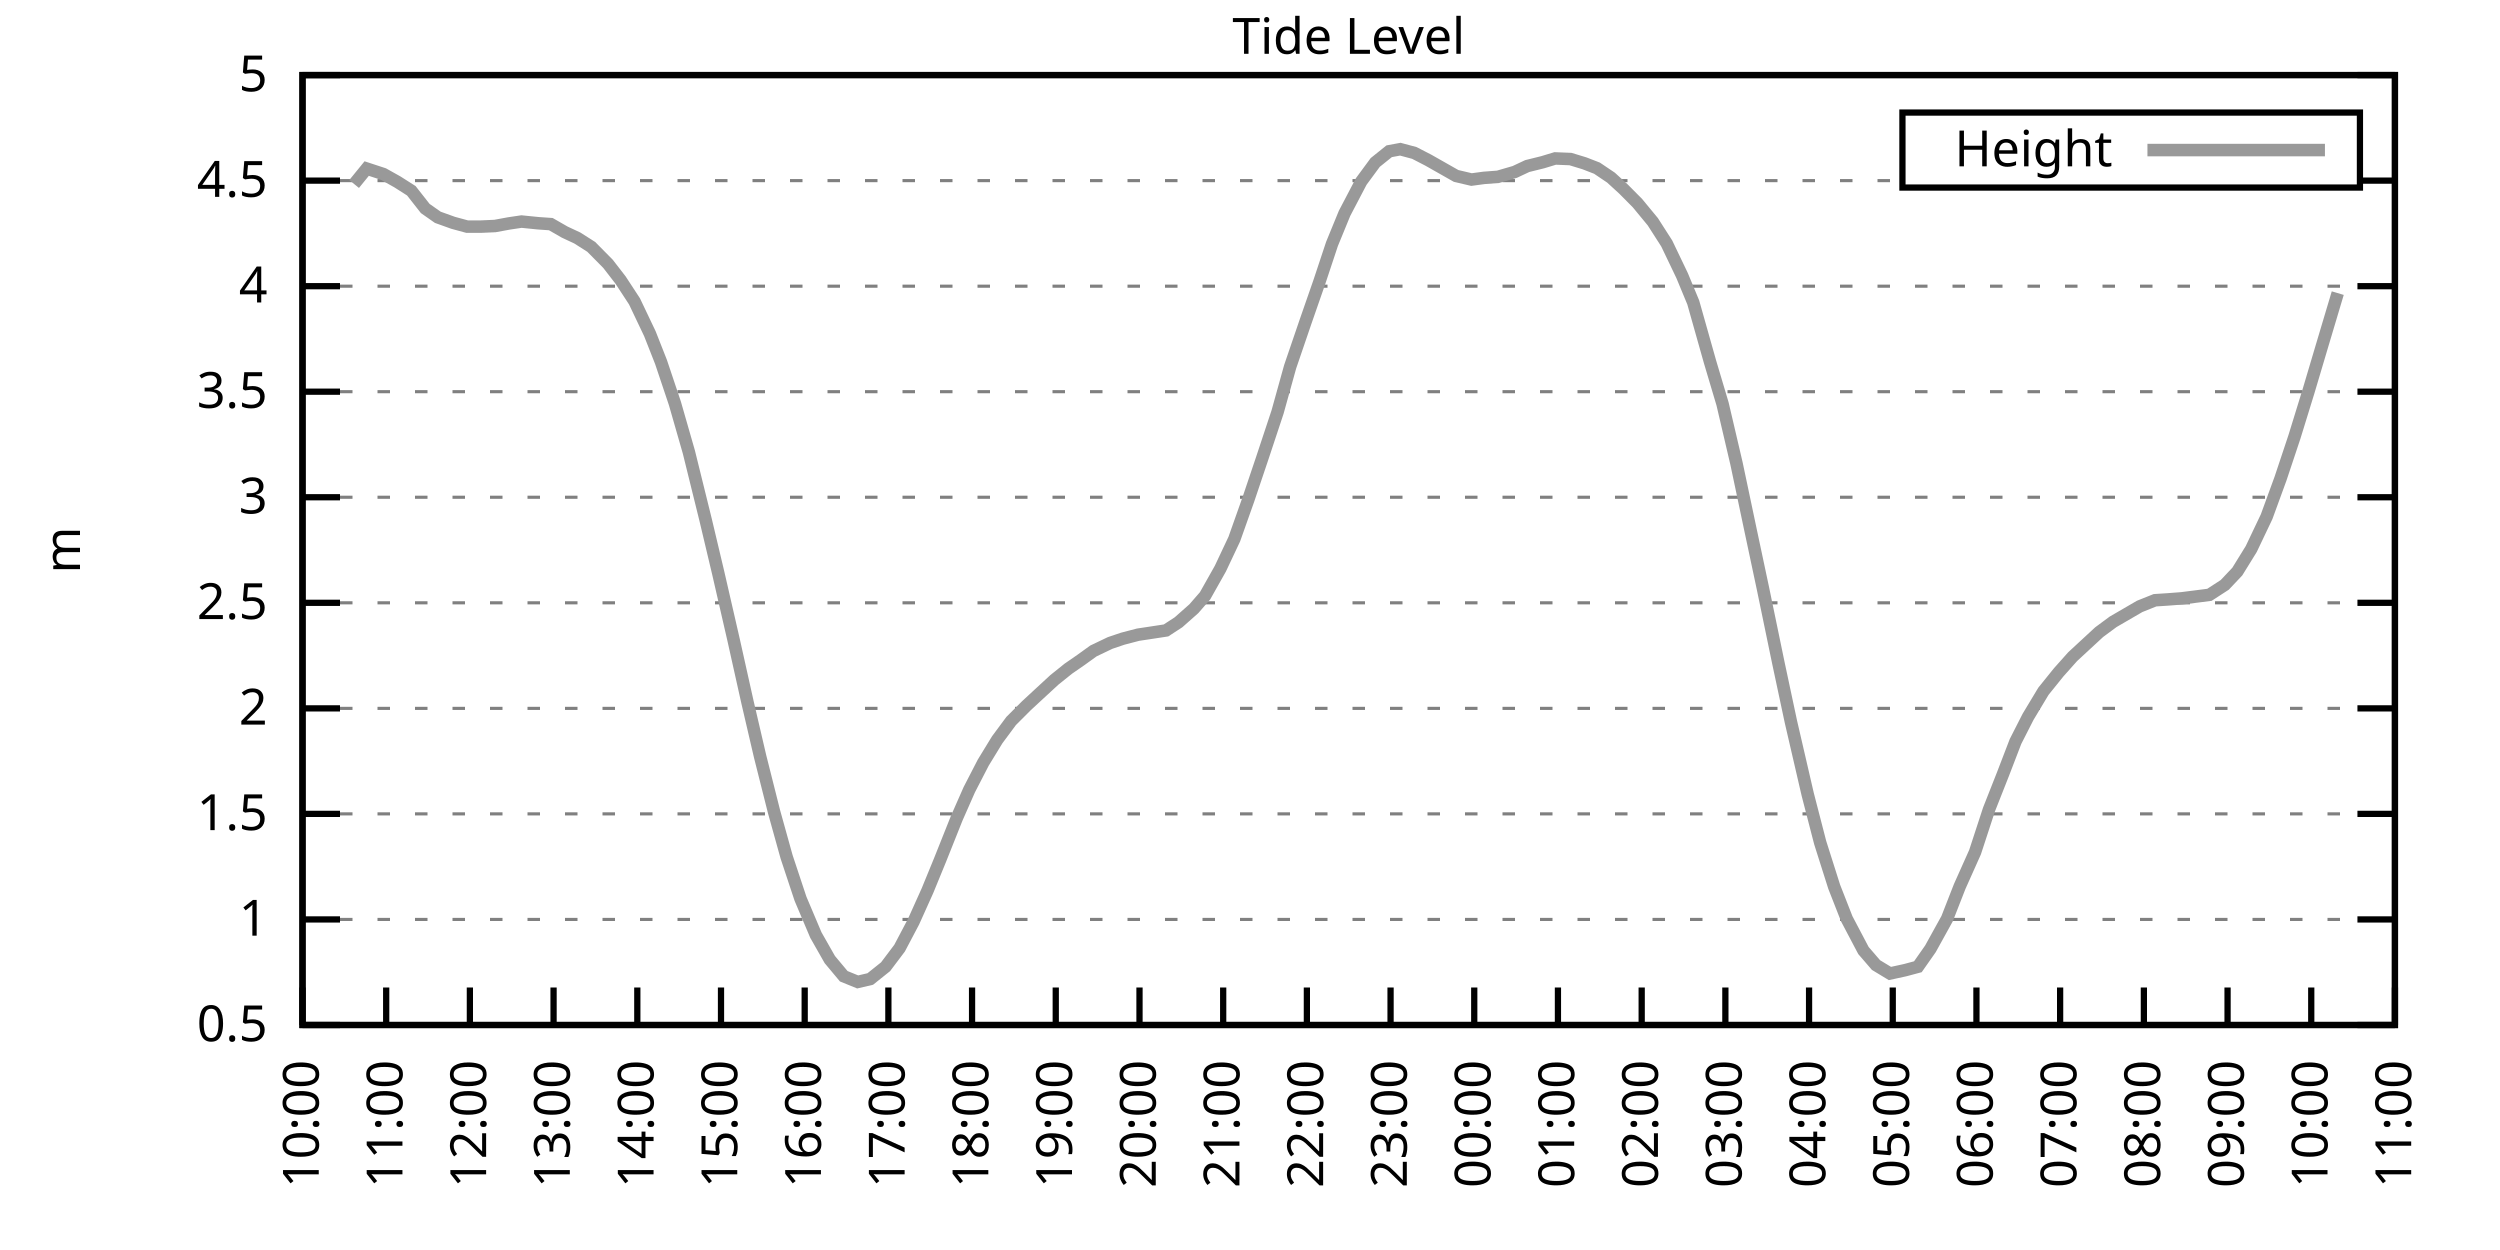
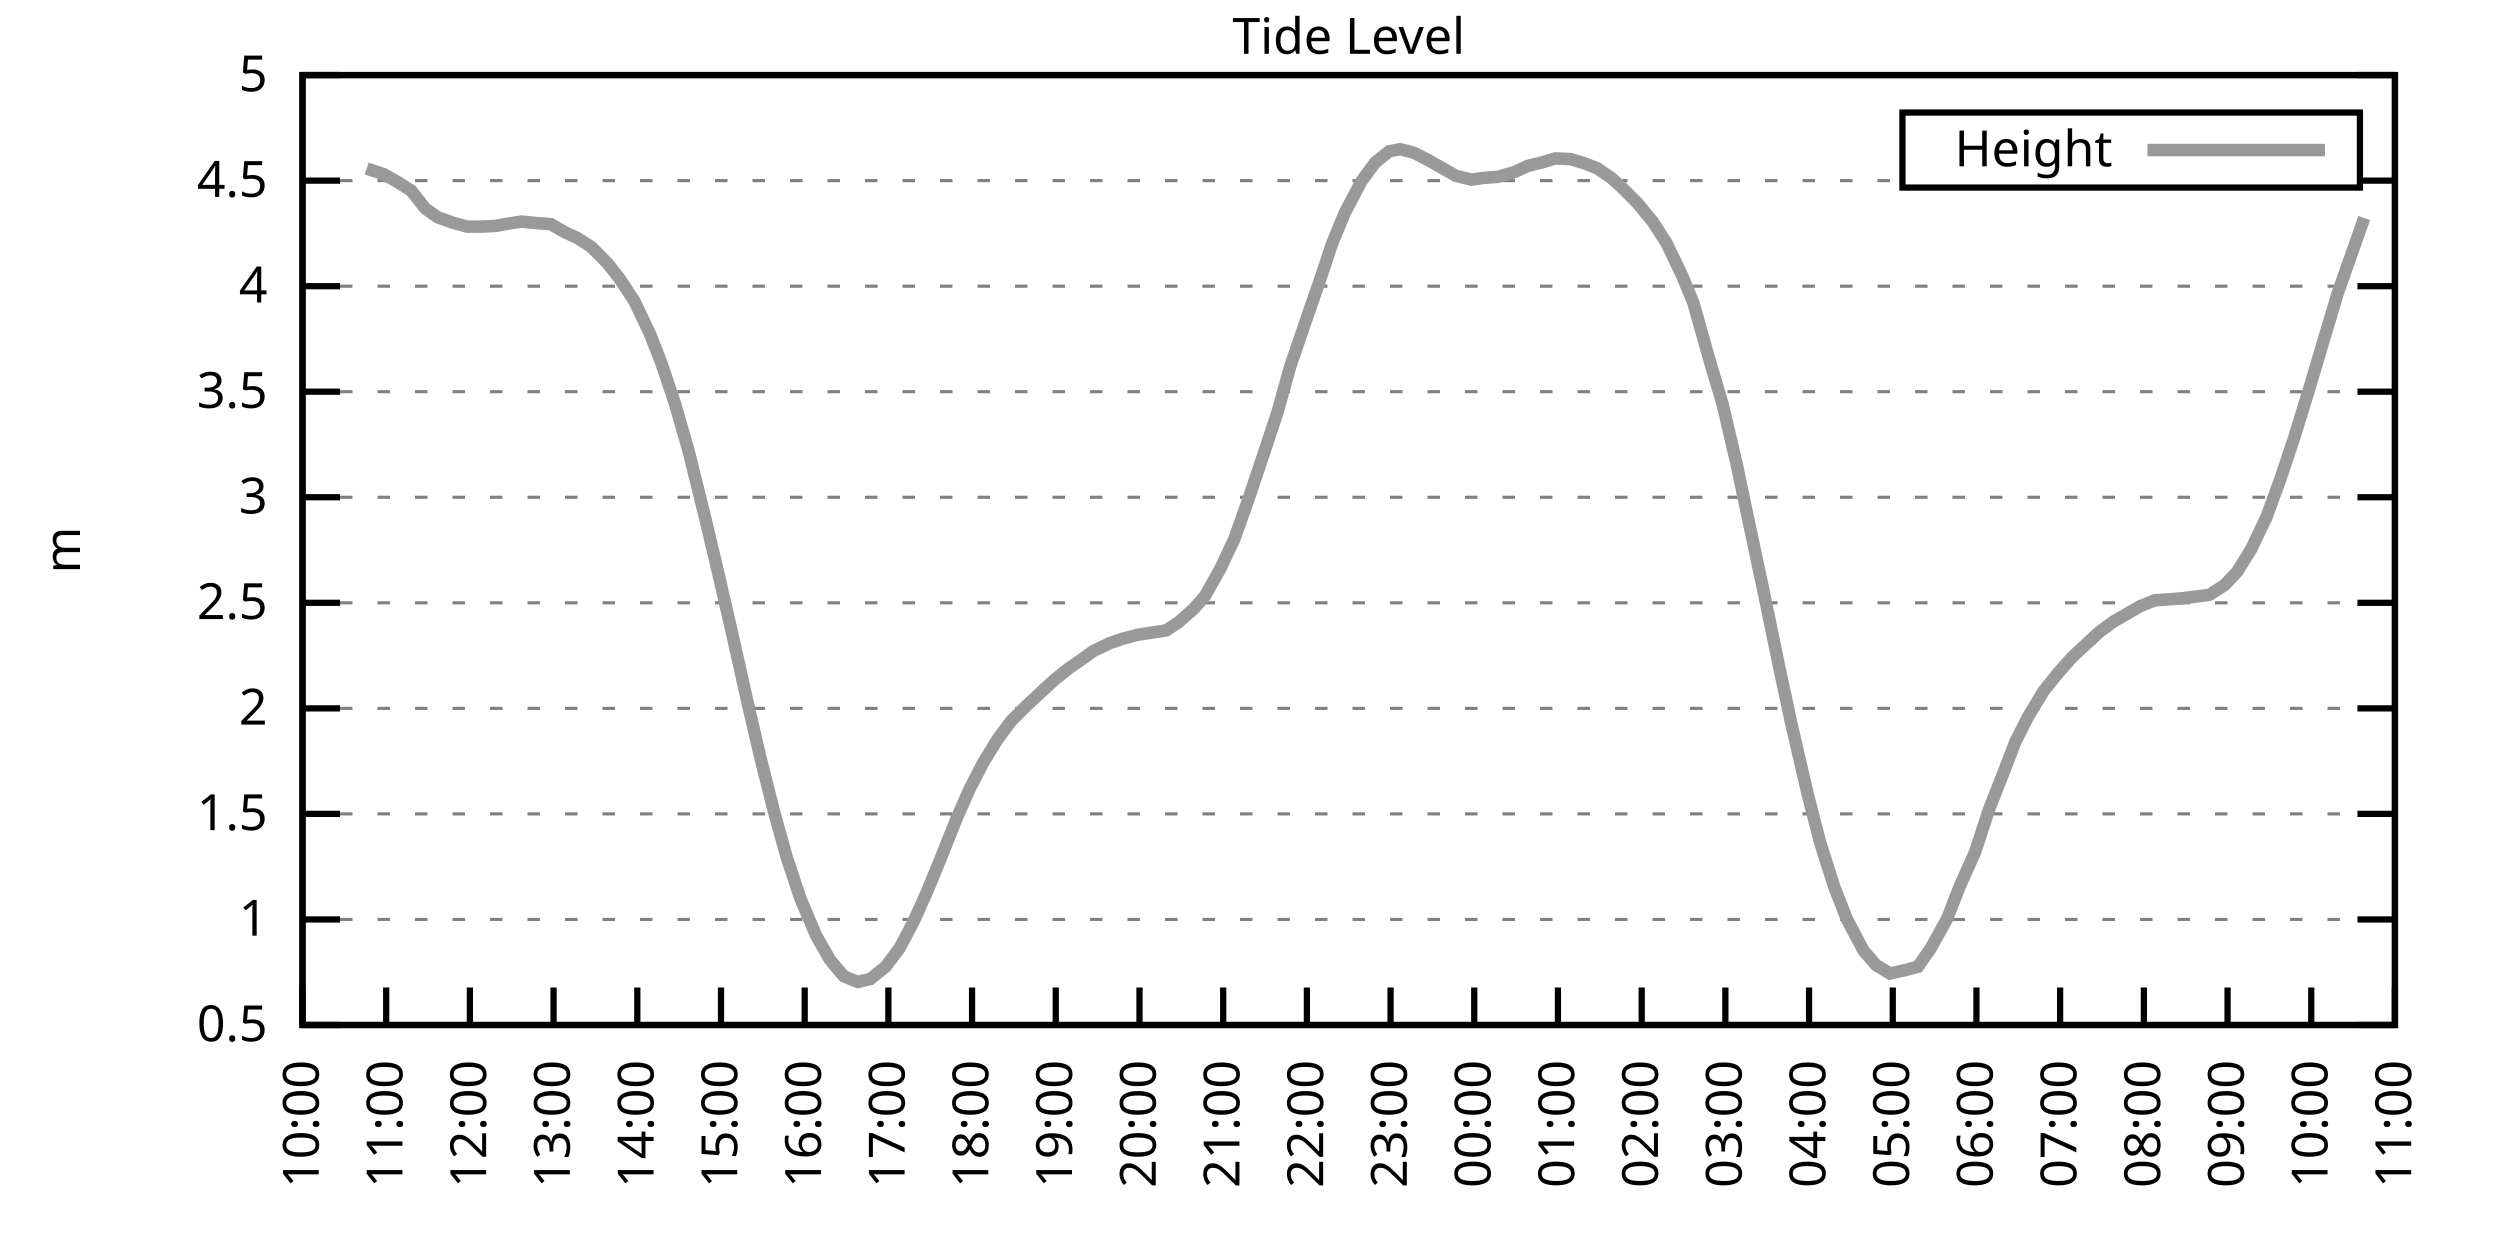
<svg xmlns="http://www.w3.org/2000/svg" xmlns:xlink="http://www.w3.org/1999/xlink" width="400" height="200" viewBox="0 0 400 200">
  <g id="gnuplot_canvas">
    <rect x="0" y="0" width="400" height="200" fill="none" />
    <defs>
      <circle id="gpDot" r="0.5" stroke-width="0.5" stroke="currentColor" />
      <path id="gpPt0" stroke-width="0.333" stroke="currentColor" d="M-1,0 h2 M0,-1 v2" />
      <path id="gpPt1" stroke-width="0.333" stroke="currentColor" d="M-1,-1 L1,1 M1,-1 L-1,1" />
      <path id="gpPt2" stroke-width="0.333" stroke="currentColor" d="M-1,0 L1,0 M0,-1 L0,1 M-1,-1 L1,1 M-1,1 L1,-1" />
      <rect id="gpPt3" stroke-width="0.333" stroke="currentColor" x="-1" y="-1" width="2" height="2" />
      <rect id="gpPt4" stroke-width="0.333" stroke="currentColor" fill="currentColor" x="-1" y="-1" width="2" height="2" />
      <circle id="gpPt5" stroke-width="0.333" stroke="currentColor" cx="0" cy="0" r="1" />
      <use xlink:href="#gpPt5" id="gpPt6" fill="currentColor" stroke="none" />
      <path id="gpPt7" stroke-width="0.333" stroke="currentColor" d="M0,-1.33 L-1.33,0.67 L1.33,0.67 z" />
      <use xlink:href="#gpPt7" id="gpPt8" fill="currentColor" stroke="none" />
      <use xlink:href="#gpPt7" id="gpPt9" stroke="currentColor" transform="rotate(180)" />
      <use xlink:href="#gpPt9" id="gpPt10" fill="currentColor" stroke="none" />
      <use xlink:href="#gpPt3" id="gpPt11" stroke="currentColor" transform="rotate(45)" />
      <use xlink:href="#gpPt11" id="gpPt12" fill="currentColor" stroke="none" />
      <path id="gpPt13" stroke-width="0.333" stroke="currentColor" d="M0,1.330 L1.265,0.411 L0.782,-1.067 L-0.782,-1.076 L-1.265,0.411 z" />
      <use xlink:href="#gpPt13" id="gpPt14" fill="currentColor" stroke="none" />
      <filter id="textbox" filterUnits="objectBoundingBox" x="0" y="0" height="1" width="1">
        <feFlood flood-color="white" flood-opacity="1" result="bgnd" />
        <feComposite in="SourceGraphic" in2="bgnd" operator="atop" />
      </filter>
      <filter id="greybox" filterUnits="objectBoundingBox" x="0" y="0" height="1" width="1">
        <feFlood flood-color="lightgrey" flood-opacity="1" result="grey" />
        <feComposite in="SourceGraphic" in2="grey" operator="atop" />
      </filter>
    </defs>
    <g fill="none" color="white" stroke="currentColor" stroke-width="1.00" stroke-linecap="butt" stroke-linejoin="miter">
</g>
    <g fill="none" color="black" stroke="currentColor" stroke-width="1.00" stroke-linecap="butt" stroke-linejoin="miter">
      <g stroke="none" shape-rendering="crispEdges">
        <polygon fill="rgb(255, 255, 255)" points="48.40,164.00 383.18,164.00 383.18,12.02 48.40,12.02 " />
      </g>
    </g>
    <g fill="none" color="black" stroke="currentColor" stroke-width="1.00" stroke-linecap="butt" stroke-linejoin="miter">
</g>
    <g fill="none" color="black" stroke="black" stroke-width="0.50" stroke-linecap="butt" stroke-linejoin="miter">
</g>
    <g fill="none" color="gray" stroke="currentColor" stroke-width="0.50" stroke-linecap="butt" stroke-linejoin="miter">
      <path stroke="gray" stroke-dasharray="2,4" class="gridline" d="M48.40,164.00 L383.19,164.00  " />
    </g>
    <g fill="none" color="gray" stroke="gray" stroke-width="1.00" stroke-linecap="butt" stroke-linejoin="miter">
</g>
    <g fill="none" color="black" stroke="currentColor" stroke-width="1.00" stroke-linecap="butt" stroke-linejoin="miter">
      <path stroke="black" d="M48.40,164.00 L54.40,164.00 M383.19,164.00 L377.19,164.00  " />
      <g transform="translate(42.80,166.60)" stroke="none" fill="black" font-family="Sans" font-size="8.00" text-anchor="end">
        <text>
          <tspan font-family="Sans"> 0.5</tspan>
        </text>
      </g>
    </g>
    <g fill="none" color="black" stroke="currentColor" stroke-width="1.00" stroke-linecap="butt" stroke-linejoin="miter">
</g>
    <g fill="none" color="black" stroke="black" stroke-width="0.50" stroke-linecap="butt" stroke-linejoin="miter">
</g>
    <g fill="none" color="gray" stroke="currentColor" stroke-width="0.50" stroke-linecap="butt" stroke-linejoin="miter">
      <path stroke="gray" stroke-dasharray="2,4" class="gridline" d="M48.40,147.11 L383.19,147.11  " />
    </g>
    <g fill="none" color="gray" stroke="gray" stroke-width="1.00" stroke-linecap="butt" stroke-linejoin="miter">
</g>
    <g fill="none" color="black" stroke="currentColor" stroke-width="1.00" stroke-linecap="butt" stroke-linejoin="miter">
      <path stroke="black" d="M48.40,147.11 L54.40,147.11 M383.19,147.11 L377.19,147.11  " />
      <g transform="translate(42.80,149.71)" stroke="none" fill="black" font-family="Sans" font-size="8.00" text-anchor="end">
        <text>
          <tspan font-family="Sans"> 1</tspan>
        </text>
      </g>
    </g>
    <g fill="none" color="black" stroke="currentColor" stroke-width="1.00" stroke-linecap="butt" stroke-linejoin="miter">
</g>
    <g fill="none" color="black" stroke="black" stroke-width="0.50" stroke-linecap="butt" stroke-linejoin="miter">
</g>
    <g fill="none" color="gray" stroke="currentColor" stroke-width="0.50" stroke-linecap="butt" stroke-linejoin="miter">
      <path stroke="gray" stroke-dasharray="2,4" class="gridline" d="M48.40,130.22 L383.19,130.22  " />
    </g>
    <g fill="none" color="gray" stroke="gray" stroke-width="1.00" stroke-linecap="butt" stroke-linejoin="miter">
</g>
    <g fill="none" color="black" stroke="currentColor" stroke-width="1.00" stroke-linecap="butt" stroke-linejoin="miter">
      <path stroke="black" d="M48.40,130.22 L54.40,130.22 M383.19,130.22 L377.19,130.22  " />
      <g transform="translate(42.80,132.82)" stroke="none" fill="black" font-family="Sans" font-size="8.00" text-anchor="end">
        <text>
          <tspan font-family="Sans"> 1.5</tspan>
        </text>
      </g>
    </g>
    <g fill="none" color="black" stroke="currentColor" stroke-width="1.00" stroke-linecap="butt" stroke-linejoin="miter">
</g>
    <g fill="none" color="black" stroke="black" stroke-width="0.50" stroke-linecap="butt" stroke-linejoin="miter">
</g>
    <g fill="none" color="gray" stroke="currentColor" stroke-width="0.50" stroke-linecap="butt" stroke-linejoin="miter">
      <path stroke="gray" stroke-dasharray="2,4" class="gridline" d="M48.40,113.34 L383.19,113.34  " />
    </g>
    <g fill="none" color="gray" stroke="gray" stroke-width="1.00" stroke-linecap="butt" stroke-linejoin="miter">
</g>
    <g fill="none" color="black" stroke="currentColor" stroke-width="1.00" stroke-linecap="butt" stroke-linejoin="miter">
      <path stroke="black" d="M48.40,113.34 L54.40,113.34 M383.19,113.34 L377.19,113.34  " />
      <g transform="translate(42.80,115.94)" stroke="none" fill="black" font-family="Sans" font-size="8.00" text-anchor="end">
        <text>
          <tspan font-family="Sans"> 2</tspan>
        </text>
      </g>
    </g>
    <g fill="none" color="black" stroke="currentColor" stroke-width="1.00" stroke-linecap="butt" stroke-linejoin="miter">
</g>
    <g fill="none" color="black" stroke="black" stroke-width="0.50" stroke-linecap="butt" stroke-linejoin="miter">
</g>
    <g fill="none" color="gray" stroke="currentColor" stroke-width="0.50" stroke-linecap="butt" stroke-linejoin="miter">
      <path stroke="gray" stroke-dasharray="2,4" class="gridline" d="M48.40,96.45 L383.19,96.45  " />
    </g>
    <g fill="none" color="gray" stroke="gray" stroke-width="1.00" stroke-linecap="butt" stroke-linejoin="miter">
</g>
    <g fill="none" color="black" stroke="currentColor" stroke-width="1.00" stroke-linecap="butt" stroke-linejoin="miter">
      <path stroke="black" d="M48.40,96.45 L54.40,96.45 M383.19,96.45 L377.19,96.45  " />
      <g transform="translate(42.80,99.05)" stroke="none" fill="black" font-family="Sans" font-size="8.00" text-anchor="end">
        <text>
          <tspan font-family="Sans"> 2.5</tspan>
        </text>
      </g>
    </g>
    <g fill="none" color="black" stroke="currentColor" stroke-width="1.00" stroke-linecap="butt" stroke-linejoin="miter">
</g>
    <g fill="none" color="black" stroke="black" stroke-width="0.50" stroke-linecap="butt" stroke-linejoin="miter">
</g>
    <g fill="none" color="gray" stroke="currentColor" stroke-width="0.50" stroke-linecap="butt" stroke-linejoin="miter">
      <path stroke="gray" stroke-dasharray="2,4" class="gridline" d="M48.40,79.56 L383.19,79.56  " />
    </g>
    <g fill="none" color="gray" stroke="gray" stroke-width="1.00" stroke-linecap="butt" stroke-linejoin="miter">
</g>
    <g fill="none" color="black" stroke="currentColor" stroke-width="1.00" stroke-linecap="butt" stroke-linejoin="miter">
      <path stroke="black" d="M48.40,79.56 L54.40,79.56 M383.19,79.56 L377.19,79.56  " />
      <g transform="translate(42.80,82.16)" stroke="none" fill="black" font-family="Sans" font-size="8.00" text-anchor="end">
        <text>
          <tspan font-family="Sans"> 3</tspan>
        </text>
      </g>
    </g>
    <g fill="none" color="black" stroke="currentColor" stroke-width="1.00" stroke-linecap="butt" stroke-linejoin="miter">
</g>
    <g fill="none" color="black" stroke="black" stroke-width="0.50" stroke-linecap="butt" stroke-linejoin="miter">
</g>
    <g fill="none" color="gray" stroke="currentColor" stroke-width="0.50" stroke-linecap="butt" stroke-linejoin="miter">
      <path stroke="gray" stroke-dasharray="2,4" class="gridline" d="M48.40,62.67 L383.19,62.67  " />
    </g>
    <g fill="none" color="gray" stroke="gray" stroke-width="1.00" stroke-linecap="butt" stroke-linejoin="miter">
</g>
    <g fill="none" color="black" stroke="currentColor" stroke-width="1.00" stroke-linecap="butt" stroke-linejoin="miter">
      <path stroke="black" d="M48.40,62.67 L54.40,62.67 M383.19,62.67 L377.19,62.67  " />
      <g transform="translate(42.80,65.27)" stroke="none" fill="black" font-family="Sans" font-size="8.00" text-anchor="end">
        <text>
          <tspan font-family="Sans"> 3.5</tspan>
        </text>
      </g>
    </g>
    <g fill="none" color="black" stroke="currentColor" stroke-width="1.00" stroke-linecap="butt" stroke-linejoin="miter">
</g>
    <g fill="none" color="black" stroke="black" stroke-width="0.50" stroke-linecap="butt" stroke-linejoin="miter">
</g>
    <g fill="none" color="gray" stroke="currentColor" stroke-width="0.50" stroke-linecap="butt" stroke-linejoin="miter">
      <path stroke="gray" stroke-dasharray="2,4" class="gridline" d="M48.40,45.79 L383.19,45.79  " />
    </g>
    <g fill="none" color="gray" stroke="gray" stroke-width="1.00" stroke-linecap="butt" stroke-linejoin="miter">
</g>
    <g fill="none" color="black" stroke="currentColor" stroke-width="1.00" stroke-linecap="butt" stroke-linejoin="miter">
      <path stroke="black" d="M48.40,45.79 L54.40,45.79 M383.19,45.79 L377.19,45.79  " />
      <g transform="translate(42.80,48.39)" stroke="none" fill="black" font-family="Sans" font-size="8.00" text-anchor="end">
        <text>
          <tspan font-family="Sans"> 4</tspan>
        </text>
      </g>
    </g>
    <g fill="none" color="black" stroke="currentColor" stroke-width="1.00" stroke-linecap="butt" stroke-linejoin="miter">
</g>
    <g fill="none" color="black" stroke="black" stroke-width="0.50" stroke-linecap="butt" stroke-linejoin="miter">
</g>
    <g fill="none" color="gray" stroke="currentColor" stroke-width="0.50" stroke-linecap="butt" stroke-linejoin="miter">
      <path stroke="gray" stroke-dasharray="2,4" class="gridline" d="M48.40,28.90 L304.39,28.90 M377.59,28.90 L383.19,28.90  " />
    </g>
    <g fill="none" color="gray" stroke="gray" stroke-width="1.00" stroke-linecap="butt" stroke-linejoin="miter">
</g>
    <g fill="none" color="black" stroke="currentColor" stroke-width="1.00" stroke-linecap="butt" stroke-linejoin="miter">
      <path stroke="black" d="M48.40,28.90 L54.40,28.90 M383.19,28.90 L377.19,28.90  " />
      <g transform="translate(42.80,31.50)" stroke="none" fill="black" font-family="Sans" font-size="8.00" text-anchor="end">
        <text>
          <tspan font-family="Sans"> 4.5</tspan>
        </text>
      </g>
    </g>
    <g fill="none" color="black" stroke="currentColor" stroke-width="1.00" stroke-linecap="butt" stroke-linejoin="miter">
</g>
    <g fill="none" color="black" stroke="black" stroke-width="0.50" stroke-linecap="butt" stroke-linejoin="miter">
</g>
    <g fill="none" color="gray" stroke="currentColor" stroke-width="0.50" stroke-linecap="butt" stroke-linejoin="miter">
      <path stroke="gray" stroke-dasharray="2,4" class="gridline" d="M48.40,12.01 L383.19,12.01  " />
    </g>
    <g fill="none" color="gray" stroke="gray" stroke-width="1.00" stroke-linecap="butt" stroke-linejoin="miter">
</g>
    <g fill="none" color="black" stroke="currentColor" stroke-width="1.00" stroke-linecap="butt" stroke-linejoin="miter">
      <path stroke="black" d="M48.40,12.01 L54.40,12.01 M383.19,12.01 L377.19,12.01  " />
      <g transform="translate(42.80,14.61)" stroke="none" fill="black" font-family="Sans" font-size="8.00" text-anchor="end">
        <text>
          <tspan font-family="Sans"> 5</tspan>
        </text>
      </g>
    </g>
    <g fill="none" color="black" stroke="currentColor" stroke-width="1.00" stroke-linecap="butt" stroke-linejoin="miter">
      <path stroke="black" d="M48.40,164.00 L48.40,158.00  " />
      <g transform="translate(51.00,169.60) rotate(270.00)" stroke="none" fill="black" font-family="Sans" font-size="8.00" text-anchor="end">
        <text>
          <tspan font-family="Sans">10:00</tspan>
        </text>
      </g>
    </g>
    <g fill="none" color="black" stroke="currentColor" stroke-width="1.00" stroke-linecap="butt" stroke-linejoin="miter">
      <path stroke="black" d="M61.79,164.00 L61.79,158.00  " />
      <g transform="translate(64.39,169.60) rotate(270.00)" stroke="none" fill="black" font-family="Sans" font-size="8.00" text-anchor="end">
        <text>
          <tspan font-family="Sans">11:00</tspan>
        </text>
      </g>
    </g>
    <g fill="none" color="black" stroke="currentColor" stroke-width="1.00" stroke-linecap="butt" stroke-linejoin="miter">
      <path stroke="black" d="M75.18,164.00 L75.18,158.00  " />
      <g transform="translate(77.78,169.60) rotate(270.00)" stroke="none" fill="black" font-family="Sans" font-size="8.00" text-anchor="end">
        <text>
          <tspan font-family="Sans">12:00</tspan>
        </text>
      </g>
    </g>
    <g fill="none" color="black" stroke="currentColor" stroke-width="1.00" stroke-linecap="butt" stroke-linejoin="miter">
      <path stroke="black" d="M88.57,164.00 L88.57,158.00  " />
      <g transform="translate(91.17,169.60) rotate(270.00)" stroke="none" fill="black" font-family="Sans" font-size="8.00" text-anchor="end">
        <text>
          <tspan font-family="Sans">13:00</tspan>
        </text>
      </g>
    </g>
    <g fill="none" color="black" stroke="currentColor" stroke-width="1.00" stroke-linecap="butt" stroke-linejoin="miter">
      <path stroke="black" d="M101.97,164.00 L101.97,158.00  " />
      <g transform="translate(104.57,169.60) rotate(270.00)" stroke="none" fill="black" font-family="Sans" font-size="8.00" text-anchor="end">
        <text>
          <tspan font-family="Sans">14:00</tspan>
        </text>
      </g>
    </g>
    <g fill="none" color="black" stroke="currentColor" stroke-width="1.00" stroke-linecap="butt" stroke-linejoin="miter">
      <path stroke="black" d="M115.36,164.00 L115.36,158.00  " />
      <g transform="translate(117.96,169.60) rotate(270.00)" stroke="none" fill="black" font-family="Sans" font-size="8.00" text-anchor="end">
        <text>
          <tspan font-family="Sans">15:00</tspan>
        </text>
      </g>
    </g>
    <g fill="none" color="black" stroke="currentColor" stroke-width="1.00" stroke-linecap="butt" stroke-linejoin="miter">
      <path stroke="black" d="M128.75,164.00 L128.75,158.00  " />
      <g transform="translate(131.35,169.60) rotate(270.00)" stroke="none" fill="black" font-family="Sans" font-size="8.00" text-anchor="end">
        <text>
          <tspan font-family="Sans">16:00</tspan>
        </text>
      </g>
    </g>
    <g fill="none" color="black" stroke="currentColor" stroke-width="1.00" stroke-linecap="butt" stroke-linejoin="miter">
      <path stroke="black" d="M142.14,164.00 L142.14,158.00  " />
      <g transform="translate(144.74,169.60) rotate(270.00)" stroke="none" fill="black" font-family="Sans" font-size="8.00" text-anchor="end">
        <text>
          <tspan font-family="Sans">17:00</tspan>
        </text>
      </g>
    </g>
    <g fill="none" color="black" stroke="currentColor" stroke-width="1.00" stroke-linecap="butt" stroke-linejoin="miter">
      <path stroke="black" d="M155.53,164.00 L155.53,158.00  " />
      <g transform="translate(158.13,169.60) rotate(270.00)" stroke="none" fill="black" font-family="Sans" font-size="8.00" text-anchor="end">
        <text>
          <tspan font-family="Sans">18:00</tspan>
        </text>
      </g>
    </g>
    <g fill="none" color="black" stroke="currentColor" stroke-width="1.00" stroke-linecap="butt" stroke-linejoin="miter">
      <path stroke="black" d="M168.92,164.00 L168.92,158.00  " />
      <g transform="translate(171.52,169.60) rotate(270.00)" stroke="none" fill="black" font-family="Sans" font-size="8.00" text-anchor="end">
        <text>
          <tspan font-family="Sans">19:00</tspan>
        </text>
      </g>
    </g>
    <g fill="none" color="black" stroke="currentColor" stroke-width="1.00" stroke-linecap="butt" stroke-linejoin="miter">
      <path stroke="black" d="M182.32,164.00 L182.32,158.00  " />
      <g transform="translate(184.92,169.60) rotate(270.00)" stroke="none" fill="black" font-family="Sans" font-size="8.00" text-anchor="end">
        <text>
          <tspan font-family="Sans">20:00</tspan>
        </text>
      </g>
    </g>
    <g fill="none" color="black" stroke="currentColor" stroke-width="1.00" stroke-linecap="butt" stroke-linejoin="miter">
      <path stroke="black" d="M195.71,164.00 L195.71,158.00  " />
      <g transform="translate(198.31,169.60) rotate(270.00)" stroke="none" fill="black" font-family="Sans" font-size="8.00" text-anchor="end">
        <text>
          <tspan font-family="Sans">21:00</tspan>
        </text>
      </g>
    </g>
    <g fill="none" color="black" stroke="currentColor" stroke-width="1.00" stroke-linecap="butt" stroke-linejoin="miter">
      <path stroke="black" d="M209.10,164.00 L209.10,158.00  " />
      <g transform="translate(211.70,169.60) rotate(270.00)" stroke="none" fill="black" font-family="Sans" font-size="8.00" text-anchor="end">
        <text>
          <tspan font-family="Sans">22:00</tspan>
        </text>
      </g>
    </g>
    <g fill="none" color="black" stroke="currentColor" stroke-width="1.00" stroke-linecap="butt" stroke-linejoin="miter">
      <path stroke="black" d="M222.49,164.00 L222.49,158.00  " />
      <g transform="translate(225.09,169.60) rotate(270.00)" stroke="none" fill="black" font-family="Sans" font-size="8.00" text-anchor="end">
        <text>
          <tspan font-family="Sans">23:00</tspan>
        </text>
      </g>
    </g>
    <g fill="none" color="black" stroke="currentColor" stroke-width="1.00" stroke-linecap="butt" stroke-linejoin="miter">
      <path stroke="black" d="M235.88,164.00 L235.88,158.00  " />
      <g transform="translate(238.48,169.60) rotate(270.00)" stroke="none" fill="black" font-family="Sans" font-size="8.00" text-anchor="end">
        <text>
          <tspan font-family="Sans">00:00</tspan>
        </text>
      </g>
    </g>
    <g fill="none" color="black" stroke="currentColor" stroke-width="1.00" stroke-linecap="butt" stroke-linejoin="miter">
      <path stroke="black" d="M249.27,164.00 L249.27,158.00  " />
      <g transform="translate(251.87,169.60) rotate(270.00)" stroke="none" fill="black" font-family="Sans" font-size="8.00" text-anchor="end">
        <text>
          <tspan font-family="Sans">01:00</tspan>
        </text>
      </g>
    </g>
    <g fill="none" color="black" stroke="currentColor" stroke-width="1.00" stroke-linecap="butt" stroke-linejoin="miter">
      <path stroke="black" d="M262.67,164.00 L262.67,158.00  " />
      <g transform="translate(265.27,169.60) rotate(270.00)" stroke="none" fill="black" font-family="Sans" font-size="8.00" text-anchor="end">
        <text>
          <tspan font-family="Sans">02:00</tspan>
        </text>
      </g>
    </g>
    <g fill="none" color="black" stroke="currentColor" stroke-width="1.00" stroke-linecap="butt" stroke-linejoin="miter">
      <path stroke="black" d="M276.06,164.00 L276.06,158.00  " />
      <g transform="translate(278.66,169.60) rotate(270.00)" stroke="none" fill="black" font-family="Sans" font-size="8.00" text-anchor="end">
        <text>
          <tspan font-family="Sans">03:00</tspan>
        </text>
      </g>
    </g>
    <g fill="none" color="black" stroke="currentColor" stroke-width="1.00" stroke-linecap="butt" stroke-linejoin="miter">
      <path stroke="black" d="M289.45,164.00 L289.45,158.00  " />
      <g transform="translate(292.05,169.60) rotate(270.00)" stroke="none" fill="black" font-family="Sans" font-size="8.00" text-anchor="end">
        <text>
          <tspan font-family="Sans">04:00</tspan>
        </text>
      </g>
    </g>
    <g fill="none" color="black" stroke="currentColor" stroke-width="1.00" stroke-linecap="butt" stroke-linejoin="miter">
      <path stroke="black" d="M302.84,164.00 L302.84,158.00  " />
      <g transform="translate(305.44,169.60) rotate(270.00)" stroke="none" fill="black" font-family="Sans" font-size="8.00" text-anchor="end">
        <text>
          <tspan font-family="Sans">05:00</tspan>
        </text>
      </g>
    </g>
    <g fill="none" color="black" stroke="currentColor" stroke-width="1.00" stroke-linecap="butt" stroke-linejoin="miter">
      <path stroke="black" d="M316.23,164.00 L316.23,158.00  " />
      <g transform="translate(318.83,169.60) rotate(270.00)" stroke="none" fill="black" font-family="Sans" font-size="8.00" text-anchor="end">
        <text>
          <tspan font-family="Sans">06:00</tspan>
        </text>
      </g>
    </g>
    <g fill="none" color="black" stroke="currentColor" stroke-width="1.00" stroke-linecap="butt" stroke-linejoin="miter">
      <path stroke="black" d="M329.62,164.00 L329.62,158.00  " />
      <g transform="translate(332.22,169.60) rotate(270.00)" stroke="none" fill="black" font-family="Sans" font-size="8.00" text-anchor="end">
        <text>
          <tspan font-family="Sans">07:00</tspan>
        </text>
      </g>
    </g>
    <g fill="none" color="black" stroke="currentColor" stroke-width="1.00" stroke-linecap="butt" stroke-linejoin="miter">
      <path stroke="black" d="M343.02,164.00 L343.02,158.00  " />
      <g transform="translate(345.62,169.60) rotate(270.00)" stroke="none" fill="black" font-family="Sans" font-size="8.00" text-anchor="end">
        <text>
          <tspan font-family="Sans">08:00</tspan>
        </text>
      </g>
    </g>
    <g fill="none" color="black" stroke="currentColor" stroke-width="1.00" stroke-linecap="butt" stroke-linejoin="miter">
      <path stroke="black" d="M356.41,164.00 L356.41,158.00  " />
      <g transform="translate(359.01,169.60) rotate(270.00)" stroke="none" fill="black" font-family="Sans" font-size="8.00" text-anchor="end">
        <text>
          <tspan font-family="Sans">09:00</tspan>
        </text>
      </g>
    </g>
    <g fill="none" color="black" stroke="currentColor" stroke-width="1.00" stroke-linecap="butt" stroke-linejoin="miter">
      <path stroke="black" d="M369.80,164.00 L369.80,158.00  " />
      <g transform="translate(372.40,169.60) rotate(270.00)" stroke="none" fill="black" font-family="Sans" font-size="8.00" text-anchor="end">
        <text>
          <tspan font-family="Sans">10:00</tspan>
        </text>
      </g>
    </g>
    <g fill="none" color="black" stroke="currentColor" stroke-width="1.00" stroke-linecap="butt" stroke-linejoin="miter">
      <path stroke="black" d="M383.19,164.00 L383.19,158.00  " />
      <g transform="translate(385.79,169.60) rotate(270.00)" stroke="none" fill="black" font-family="Sans" font-size="8.00" text-anchor="end">
        <text>
          <tspan font-family="Sans">11:00</tspan>
        </text>
      </g>
    </g>
    <g fill="none" color="black" stroke="currentColor" stroke-width="1.00" stroke-linecap="butt" stroke-linejoin="miter">
</g>
    <g fill="none" color="black" stroke="currentColor" stroke-width="1.00" stroke-linecap="butt" stroke-linejoin="miter">
      <path stroke="black" d="M48.40,12.01 L48.40,164.00 L383.19,164.00 L383.19,12.01 L48.40,12.01 Z  " />
    </g>
    <g fill="none" color="black" stroke="currentColor" stroke-width="1.00" stroke-linecap="butt" stroke-linejoin="miter">
</g>
    <g fill="none" color="black" stroke="currentColor" stroke-width="1.00" stroke-linecap="butt" stroke-linejoin="miter">
      <path stroke="black" d="M304.39,30.01 L304.39,18.01 L377.59,18.01 L377.59,30.01 L304.39,30.01 Z  " />
    </g>
    <g id="Tide_level_plot_1">
      <g fill="none" color="white" stroke="black" stroke-width="2.00" stroke-linecap="butt" stroke-linejoin="miter">
</g>
      <g fill="none" color="black" stroke="currentColor" stroke-width="2.00" stroke-linecap="butt" stroke-linejoin="miter">
        <g transform="translate(337.99,26.61)" stroke="none" fill="black" font-family="Sans" font-size="8.00" text-anchor="end">
          <text>
            <tspan font-family="Sans">Height</tspan>
          </text>
        </g>
      </g>
      <g fill="none" color="black" stroke="currentColor" stroke-width="2.00" stroke-linecap="butt" stroke-linejoin="miter">
-         <path stroke="rgb(153, 153, 153)" d="M343.59,24.01 L371.99,24.01 M56.66,29.44 L58.67,26.97 L61.35,27.85 L63.58,29.10 L65.81,30.52 L68.04,33.36   L70.05,34.77 L72.50,35.65 L74.74,36.26 L76.97,36.26 L79.20,36.16 L81.43,35.75 L83.44,35.45 L86.12,35.72   L88.13,35.86 L90.36,37.14 L92.37,38.08 L94.60,39.50 L97.28,42.21 L99.29,44.81 L101.52,48.22 L103.98,53.39   L105.76,57.91 L107.99,64.56 L110.22,72.33 L112.90,83.18 L114.91,91.65 L117.37,102.36 L119.60,112.36 L121.61,121.00   L123.84,129.85 L125.85,137.08 L128.08,143.80 L130.54,149.61 L132.77,153.53 L135.00,156.20 L137.23,157.11 L139.24,156.64   L141.69,154.68 L143.93,151.71 L146.16,147.48 L148.39,142.52 L150.40,137.62 L153.08,130.90 L155.09,126.34 L157.32,122.02   L159.55,118.37 L161.78,115.36 L164.24,112.90 L166.25,111.04 L168.70,108.78 L170.93,106.99 L172.94,105.60 L174.95,104.15   L177.63,102.87 L179.64,102.19 L182.09,101.55 L183.88,101.28 L186.56,100.87 L188.57,99.56 L191.02,97.39 L192.81,95.33   L195.26,90.98 L197.49,86.25 L199.73,79.93 L201.96,73.31 L204.41,65.92 L206.42,58.69 L208.88,51.49 L211.11,45.08   L213.12,39.03 L215.13,34.13 L217.80,29.03 L220.04,25.99 L222.27,24.20 L224.05,23.87 L226.29,24.47 L228.52,25.62   L230.97,27.01 L232.98,28.15 L235.44,28.73 L237.44,28.46 L239.68,28.29 L242.36,27.51 L244.36,26.57 L246.82,25.96   L248.83,25.35 L251.28,25.45 L253.51,26.13 L255.52,26.91 L257.76,28.42 L259.76,30.25 L262.00,32.51 L264.45,35.48   L266.68,38.96 L269.14,44.10 L270.92,48.39 L273.60,57.88 L275.61,64.63 L277.84,74.16 L280.07,84.73 L282.08,94.19   L284.54,106.07 L286.55,115.50 L289.23,127.08 L291.23,134.82 L293.47,141.88 L295.48,147.01 L298.15,152.08 L300.16,154.41   L302.39,155.76 L304.85,155.22 L306.86,154.68 L308.87,151.81 L311.54,146.98 L313.55,141.84 L316.01,136.34 L318.24,129.52   L320.47,123.87 L322.48,118.64 L324.49,114.69 L326.95,110.60 L329.40,107.56 L331.63,105.06 L333.64,103.20 L335.87,101.14   L338.10,99.49 L342.35,97.02 L344.80,96.04 L346.81,95.91 L349.04,95.74 L351.72,95.40 L353.51,95.17 L355.96,93.58   L357.97,91.45 L360.20,87.84 L362.66,82.67 L364.89,76.56 L367.12,69.87 L369.35,62.64 L371.58,55.14 L374.04,46.90    " />
+         <path stroke="rgb(153, 153, 153)" d="M343.59,24.01 L371.99,24.01 M58.67,26.97 L61.35,27.85 L63.58,29.10 L65.81,30.52 L68.04,33.36 L70.05,34.77   L72.50,35.65 L74.74,36.26 L76.97,36.26 L79.20,36.16 L81.43,35.75 L83.44,35.45 L86.12,35.72 L88.13,35.86   L90.36,37.14 L92.37,38.08 L94.60,39.50 L97.28,42.21 L99.29,44.81 L101.52,48.22 L103.98,53.39 L105.76,57.91   L107.99,64.56 L110.22,72.33 L112.90,83.18 L114.91,91.65 L117.37,102.36 L119.60,112.36 L121.61,121.00 L123.84,129.85   L125.85,137.08 L128.08,143.80 L130.54,149.61 L132.77,153.53 L135.00,156.20 L137.23,157.11 L139.24,156.64 L141.69,154.68   L143.93,151.71 L146.16,147.48 L148.39,142.52 L150.40,137.62 L153.08,130.90 L155.09,126.34 L157.32,122.02 L159.55,118.37   L161.78,115.36 L164.24,112.90 L166.25,111.04 L168.70,108.78 L170.93,106.99 L172.94,105.60 L174.95,104.15 L177.63,102.87   L179.64,102.19 L182.09,101.55 L183.88,101.28 L186.56,100.87 L188.57,99.56 L191.02,97.39 L192.81,95.33 L195.26,90.98   L197.49,86.25 L199.73,79.93 L201.96,73.31 L204.41,65.92 L206.42,58.69 L208.88,51.49 L211.11,45.08 L213.12,39.03   L215.13,34.13 L217.80,29.03 L220.04,25.99 L222.27,24.20 L224.05,23.87 L226.29,24.47 L228.52,25.62 L230.97,27.01   L232.98,28.15 L235.44,28.73 L237.44,28.46 L239.68,28.29 L242.36,27.51 L244.36,26.57 L246.82,25.96 L248.83,25.35   L251.28,25.45 L253.51,26.13 L255.52,26.91 L257.76,28.42 L259.76,30.25 L262.00,32.51 L264.45,35.48 L266.68,38.96   L269.14,44.10 L270.92,48.39 L273.60,57.88 L275.61,64.63 L277.84,74.16 L280.07,84.73 L282.08,94.19 L284.54,106.07   L286.55,115.50 L289.23,127.08 L291.23,134.82 L293.47,141.88 L295.48,147.01 L298.15,152.08 L300.16,154.41 L302.39,155.76   L304.85,155.22 L306.86,154.68 L308.87,151.81 L311.54,146.98 L313.55,141.84 L316.01,136.34 L318.24,129.52 L320.47,123.87   L322.48,118.64 L324.49,114.69 L326.95,110.60 L329.40,107.56 L331.63,105.06 L333.64,103.20 L335.87,101.14 L338.10,99.49   L342.35,97.02 L344.80,96.04 L346.81,95.91 L349.04,95.74 L351.72,95.40 L353.51,95.17 L355.96,93.58 L357.97,91.45   L360.20,87.84 L362.66,82.67 L364.89,76.56 L367.12,69.87 L369.35,62.64 L371.58,55.14 L374.04,46.90 L378.28,34.88    " />
      </g>
    </g>
    <g fill="none" color="black" stroke="currentColor" stroke-width="2.00" stroke-linecap="butt" stroke-linejoin="miter">
</g>
    <g fill="none" color="black" stroke="black" stroke-width="1.00" stroke-linecap="butt" stroke-linejoin="miter">
</g>
    <g fill="none" color="black" stroke="currentColor" stroke-width="1.00" stroke-linecap="butt" stroke-linejoin="miter">
      <path stroke="black" d="M48.40,12.01 L48.40,164.00 L383.19,164.00 L383.19,12.01 L48.40,12.01 Z  " />
      <g transform="translate(12.80,88.01) rotate(270.00)" stroke="none" fill="black" font-family="Sans" font-size="8.00" text-anchor="middle">
        <text>
          <tspan font-family="Sans">m</tspan>
        </text>
      </g>
    </g>
    <g fill="none" color="black" stroke="currentColor" stroke-width="1.00" stroke-linecap="butt" stroke-linejoin="miter">
</g>
    <g fill="none" color="black" stroke="currentColor" stroke-width="1.00" stroke-linecap="butt" stroke-linejoin="miter">
      <g transform="translate(215.79,8.61)" stroke="none" fill="black" font-family="Sans" font-size="8.00" text-anchor="middle">
        <text>
          <tspan font-family="Sans">Tide Level</tspan>
        </text>
      </g>
    </g>
    <g fill="none" color="black" stroke="currentColor" stroke-width="1.00" stroke-linecap="butt" stroke-linejoin="miter">
</g>
  </g>
</svg>
